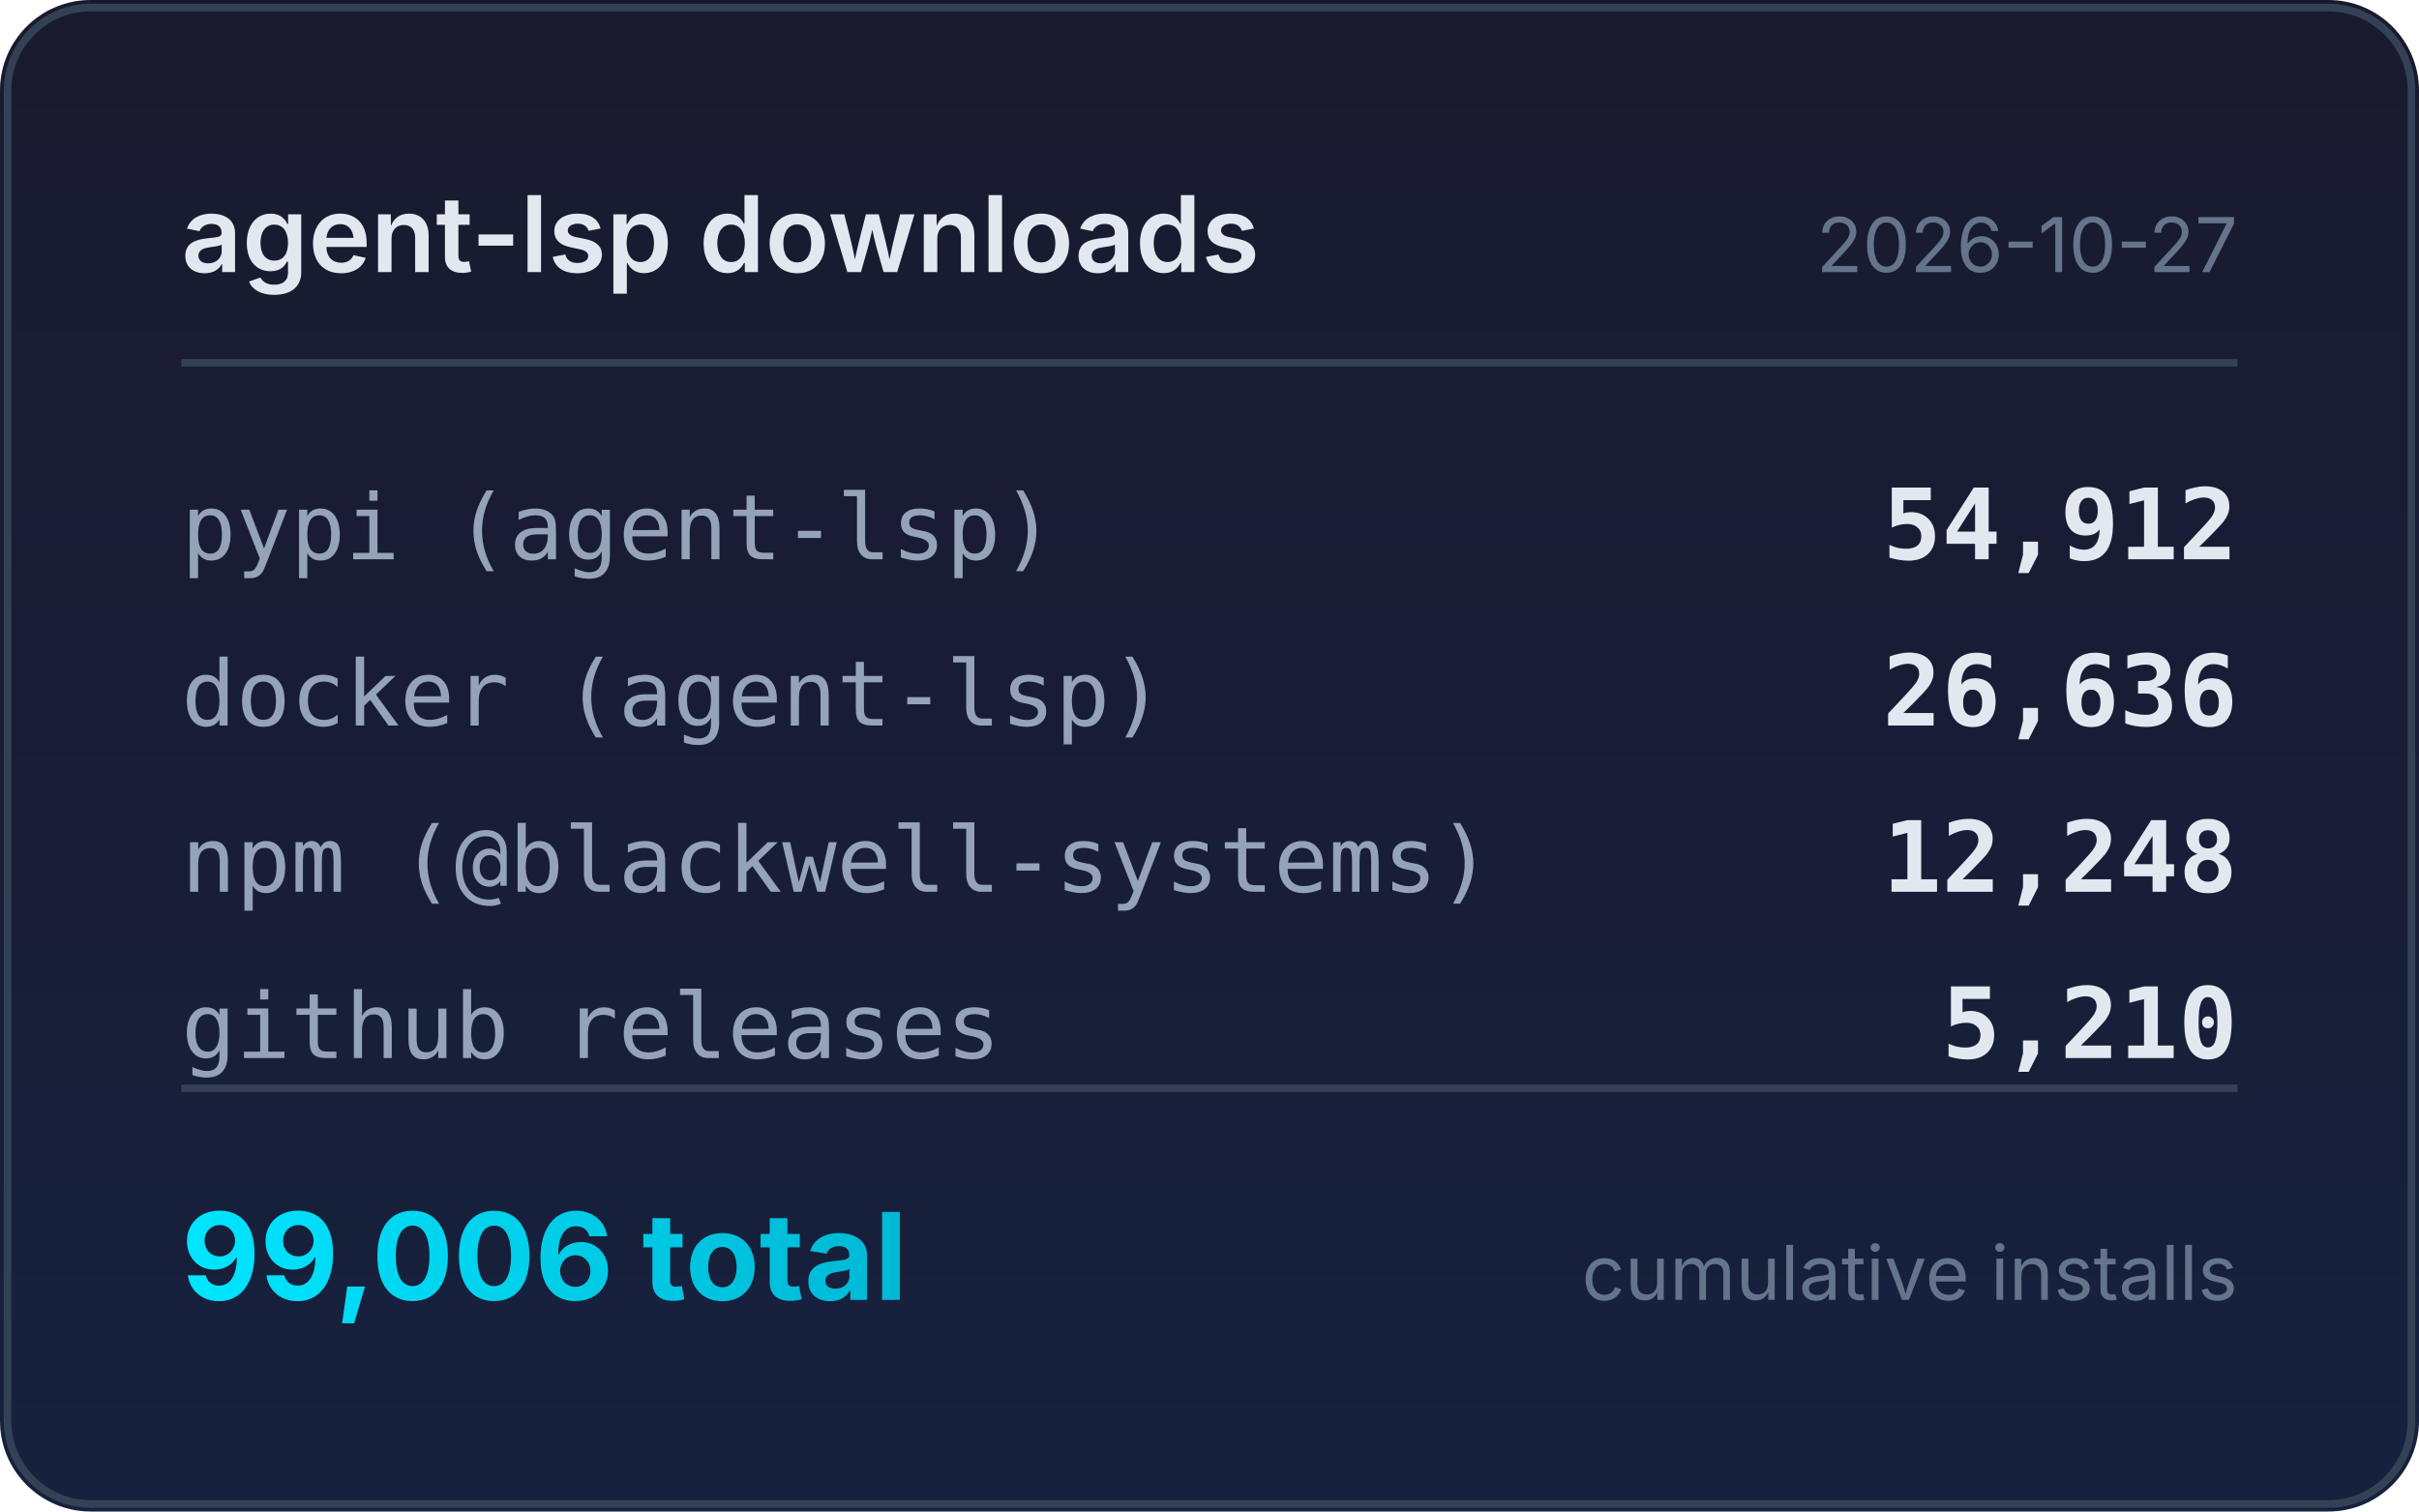
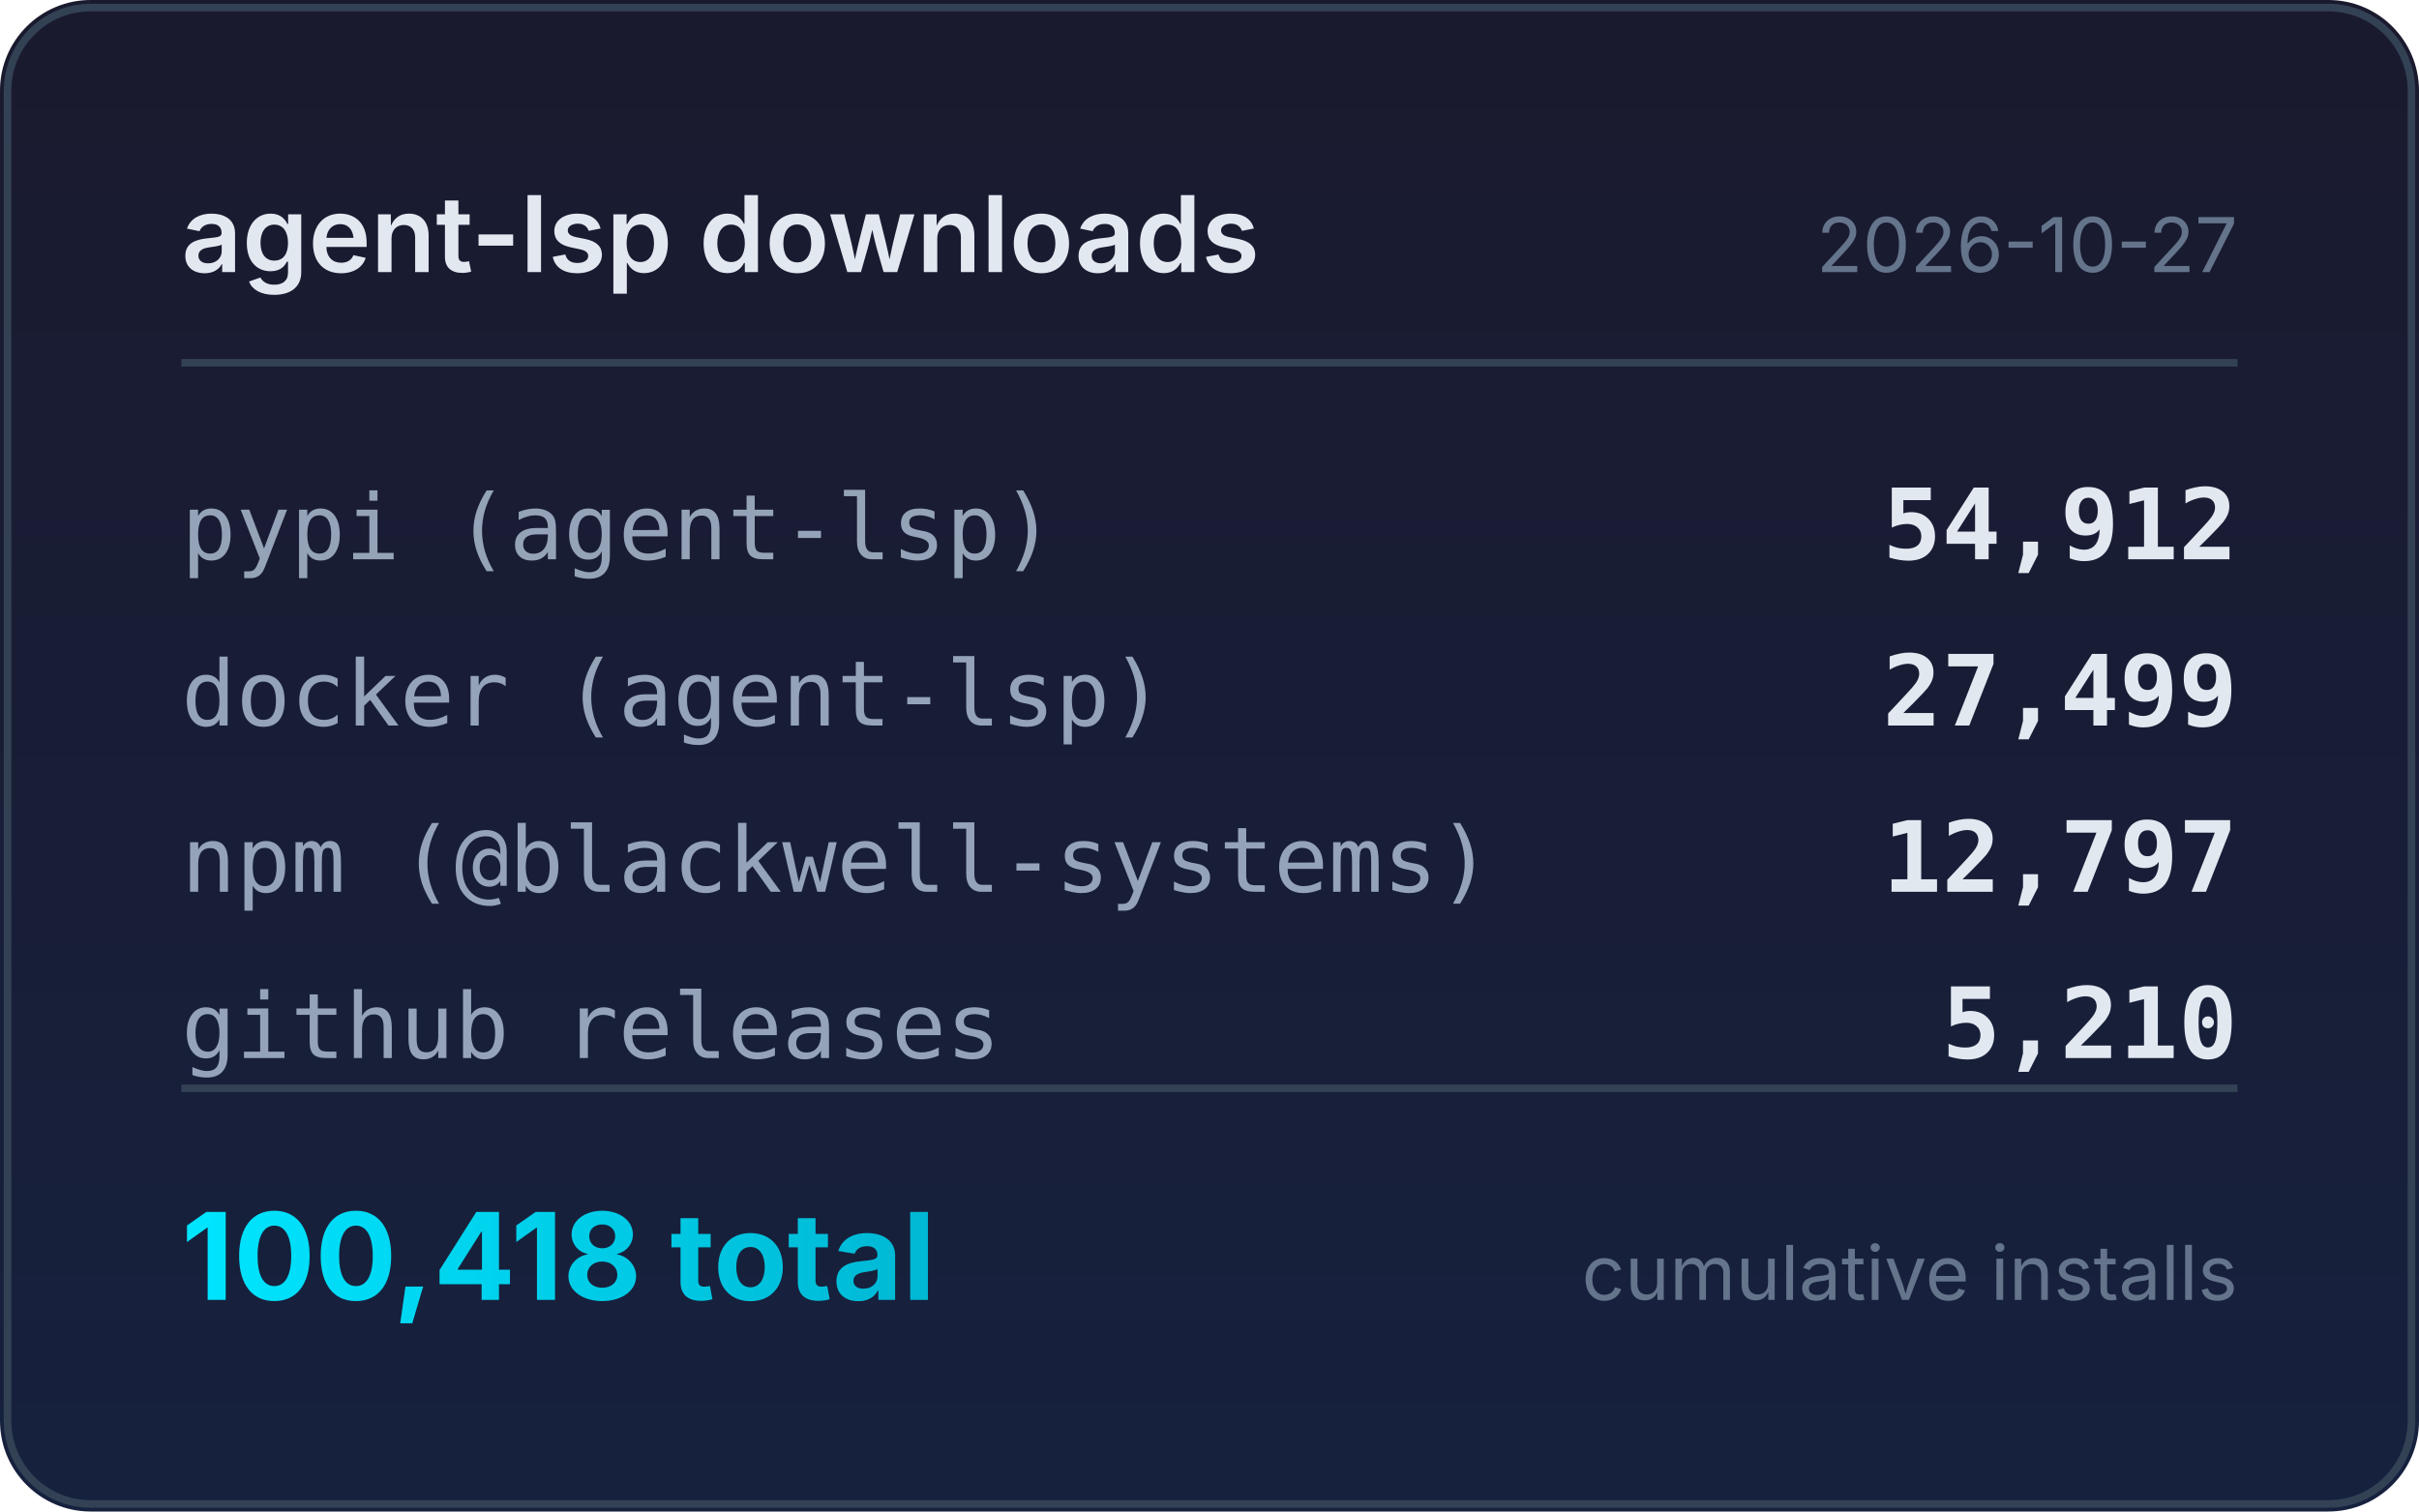
<svg xmlns="http://www.w3.org/2000/svg" width="320" height="200" viewBox="0 0 320 200">
  <defs>
    <linearGradient id="bg" x1="0" y1="0" x2="0" y2="1">
      <stop offset="0%" stop-color="#1a1a2e" />
      <stop offset="100%" stop-color="#16213e" />
    </linearGradient>
    <linearGradient id="accent" x1="0" y1="0" x2="1" y2="0">
      <stop offset="0%" stop-color="#00e5ff" />
      <stop offset="100%" stop-color="#00b8d4" />
    </linearGradient>
  </defs>
  <rect width="320" height="200" rx="12" fill="url(#bg)" />
  <rect x="1" y="1" width="318" height="198" rx="11" fill="none" stroke="#334155" stroke-width="1" />
  <text x="24" y="36" fill="#e2e8f0" font-family="system-ui,-apple-system,sans-serif" font-size="14" font-weight="600">agent-lsp downloads</text>
  <text x="296" y="36" fill="#64748b" font-family="system-ui,-apple-system,sans-serif" font-size="10" text-anchor="end">2026-10-27</text>
  <line x1="24" y1="48" x2="296" y2="48" stroke="#334155" stroke-width="1" />
  <text x="24" y="74" fill="#94a3b8" font-family="ui-monospace,monospace" font-size="12">pypi (agent-lsp)</text>
  <text x="296" y="74" fill="#e2e8f0" font-family="ui-monospace,monospace" font-size="13" font-weight="600" text-anchor="end">54,912</text>
  <text x="24" y="96" fill="#94a3b8" font-family="ui-monospace,monospace" font-size="12">docker (agent-lsp)</text>
-   <text x="296" y="96" fill="#e2e8f0" font-family="ui-monospace,monospace" font-size="13" font-weight="600" text-anchor="end">26,636</text>
+   <text x="296" y="96" fill="#e2e8f0" font-family="ui-monospace,monospace" font-size="13" font-weight="600" text-anchor="end">27,499</text>
  <text x="24" y="118" fill="#94a3b8" font-family="ui-monospace,monospace" font-size="12">npm (@blackwell-systems)</text>
-   <text x="296" y="118" fill="#e2e8f0" font-family="ui-monospace,monospace" font-size="13" font-weight="600" text-anchor="end">12,248</text>
+   <text x="296" y="118" fill="#e2e8f0" font-family="ui-monospace,monospace" font-size="13" font-weight="600" text-anchor="end">12,797</text>
  <text x="24" y="140" fill="#94a3b8" font-family="ui-monospace,monospace" font-size="12">github releases</text>
  <text x="296" y="140" fill="#e2e8f0" font-family="ui-monospace,monospace" font-size="13" font-weight="600" text-anchor="end">5,210</text>
  <line x1="24" y1="144" x2="296" y2="144" stroke="#334155" stroke-width="1" />
-   <text x="24" y="172" fill="url(#accent)" font-family="system-ui,-apple-system,sans-serif" font-size="16" font-weight="700">99,006 total</text>
+   <text x="24" y="172" fill="url(#accent)" font-family="system-ui,-apple-system,sans-serif" font-size="16" font-weight="700">100,418 total</text>
  <text x="296" y="172" fill="#64748b" font-family="system-ui,-apple-system,sans-serif" font-size="10" text-anchor="end">cumulative installs</text>
</svg>
